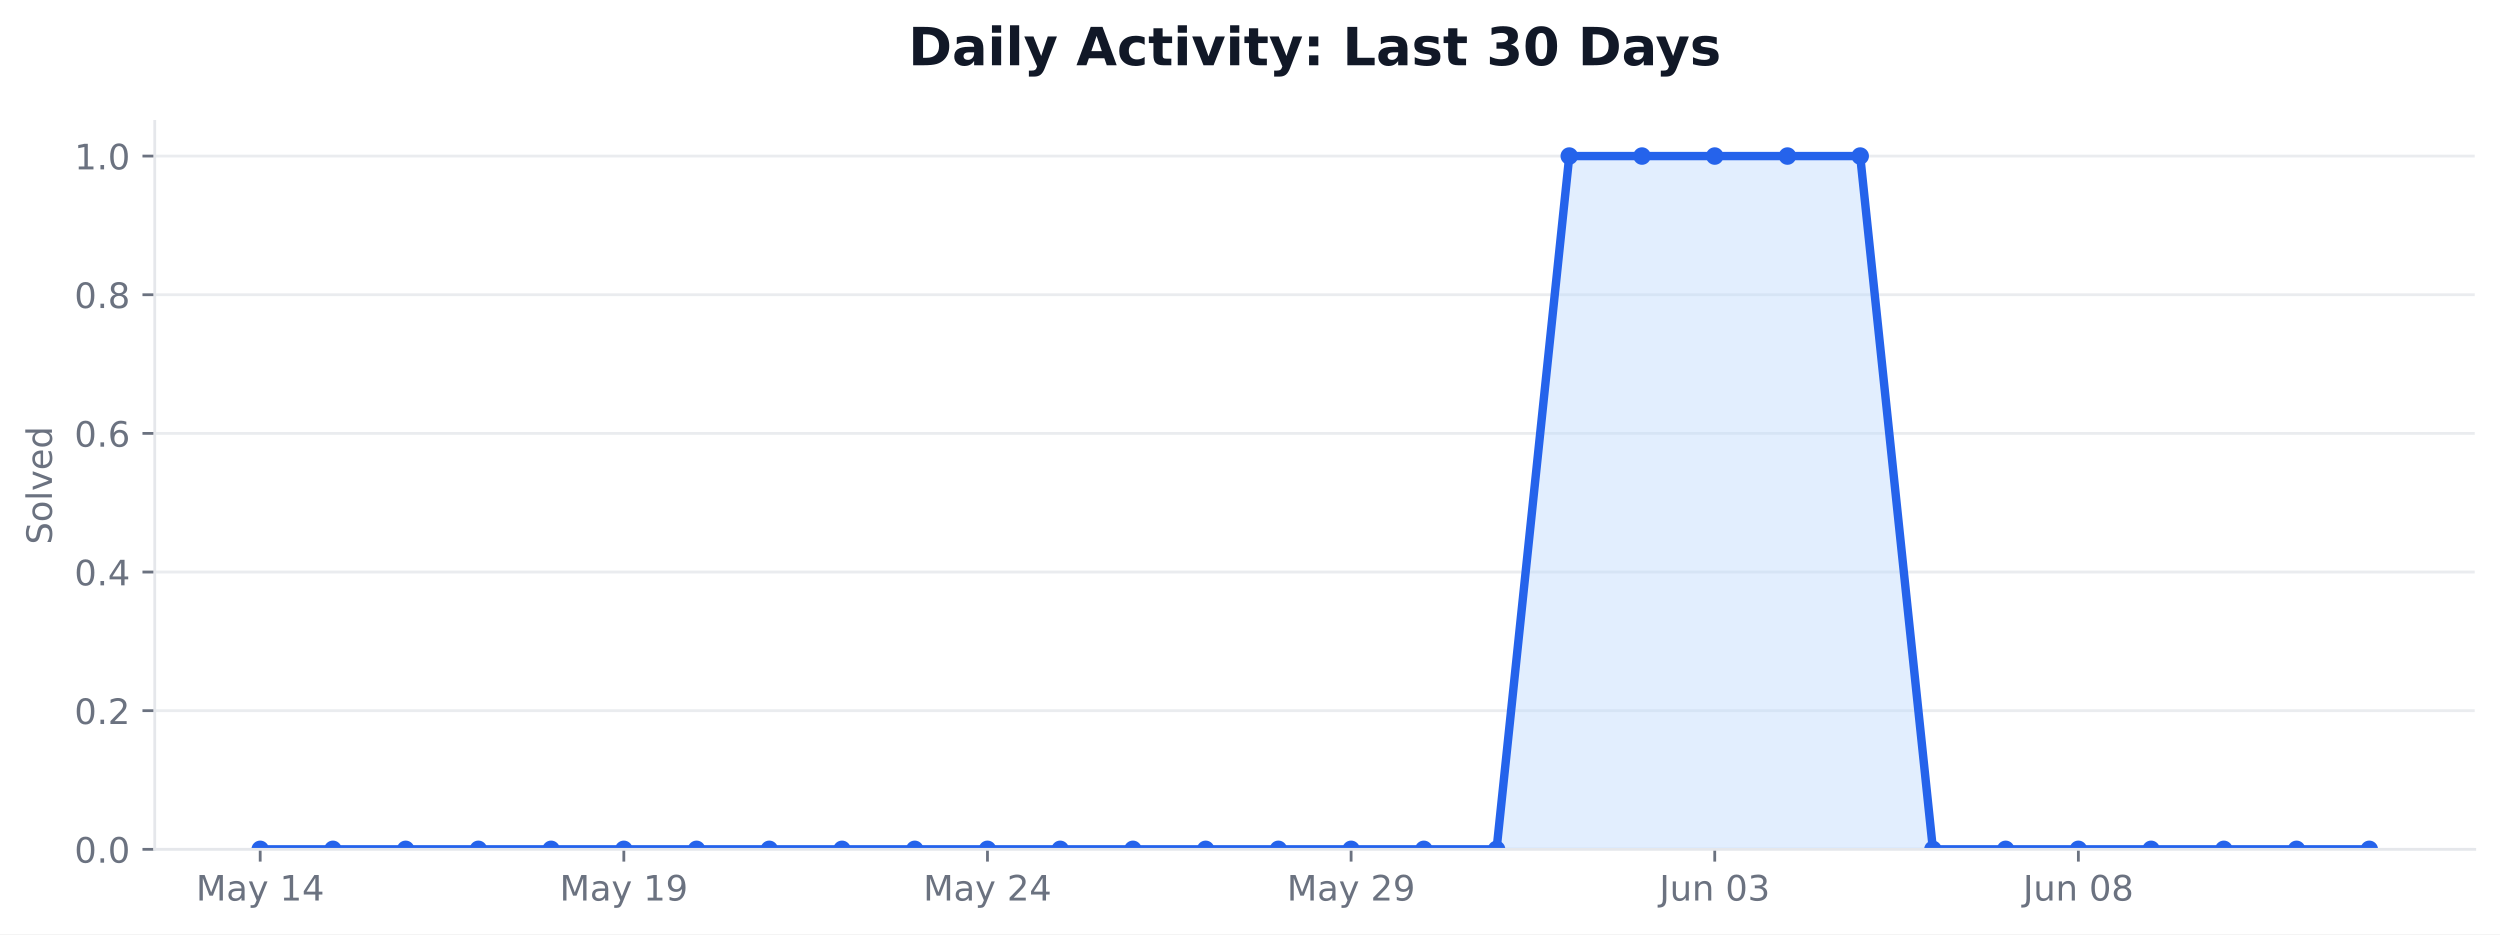
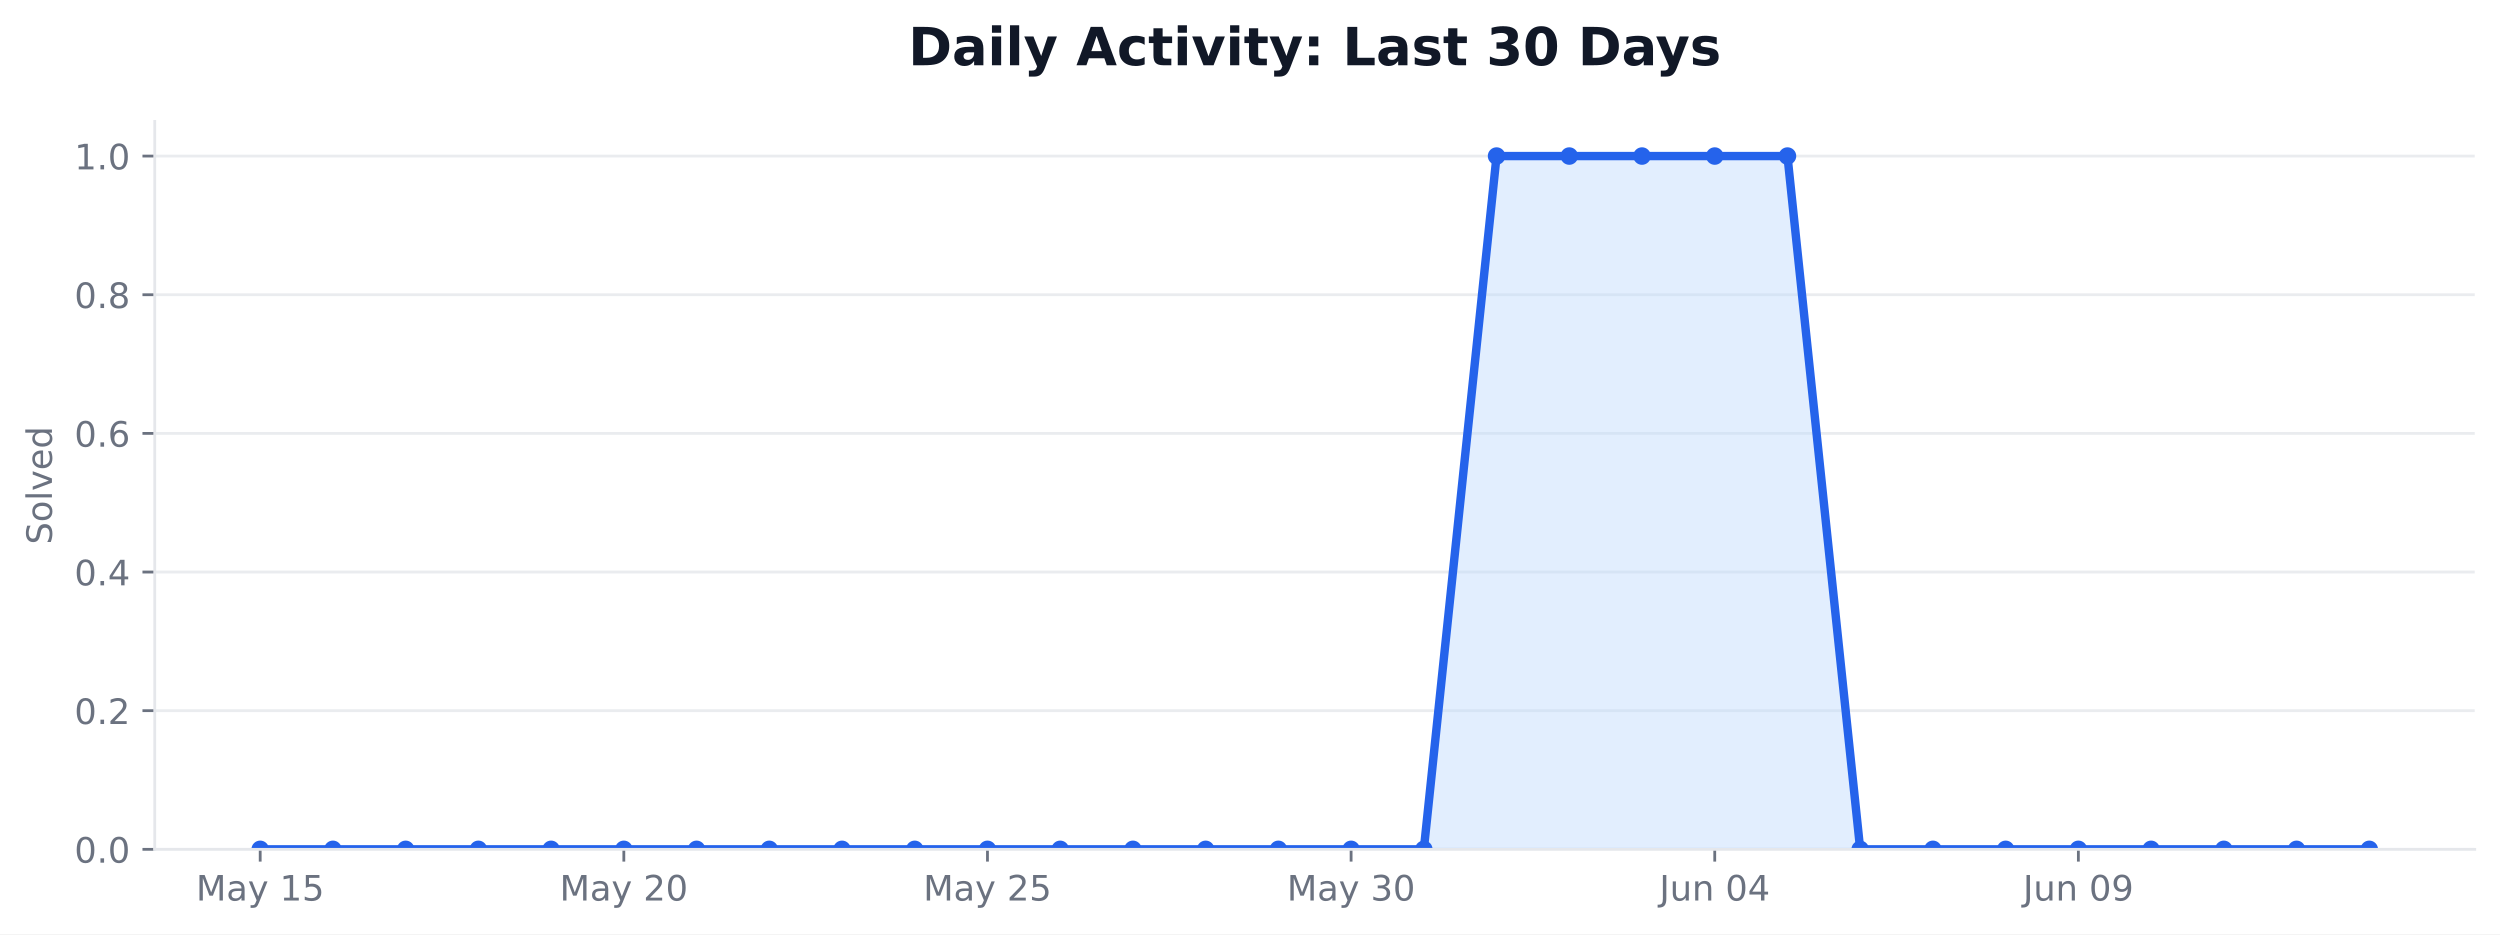
<svg xmlns="http://www.w3.org/2000/svg" xmlns:xlink="http://www.w3.org/1999/xlink" width="712.542pt" height="266.278pt" viewBox="0 0 712.542 266.278" version="1.1">
  <defs>
    <style type="text/css">*{stroke-linejoin: round; stroke-linecap: butt}</style>
  </defs>
  <g id="figure_1">
    <g id="patch_1">
      <path d="M 0 266.278  L 712.542 266.278  L 712.542 0  L 0 0  z " style="fill: #ffffff" />
    </g>
    <g id="axes_1">
      <g id="patch_2">
        <path d="M 44.104 242.078  L 705.342 242.078  L 705.342 34.598  L 44.104 34.598  z " style="fill: #ffffff" />
      </g>
      <g id="matplotlib.axis_1">
        <g id="xtick_1">
          <g id="line2d_1">
            <defs>
-               <path id="m284542e7f1" d="M 0 0  L 0 3.5  " style="stroke: #6b7280; stroke-width: 0.8" />
+               <path id="m21557ca60e" d="M 0 0  L 0 3.5  " style="stroke: #6b7280; stroke-width: 0.8" />
            </defs>
            <g>
-               <use xlink:href="#m284542e7f1" x="74.16" y="242.078" style="fill: #6b7280; stroke: #6b7280; stroke-width: 0.8" />
+               <use xlink:href="#m21557ca60e" x="74.16" y="242.078" style="fill: #6b7280; stroke: #6b7280; stroke-width: 0.8" />
            </g>
          </g>
          <g id="text_1">
            <g style="fill: #6b7280" transform="translate(55.8711 256.6753) scale(0.1 -0.1)">
              <defs>
                <path id="DejaVuSans-30" d="M 628 4666  L 1569 4666  L 2759 1491  L 3956 4666  L 4897 4666  L 4897 0  L 4281 0  L 4281 4097  L 3078 897  L 2444 897  L 1241 4097  L 1241 0  L 628 0  L 628 4666  z " transform="scale(0.015625)" />
                <path id="DejaVuSans-44" d="M 2194 1759  Q 1497 1759 1228 1600  Q 959 1441 959 1056  Q 959 750 1161 570  Q 1363 391 1709 391  Q 2188 391 2477 730  Q 2766 1069 2766 1631  L 2766 1759  L 2194 1759  z M 3341 1997  L 3341 0  L 2766 0  L 2766 531  Q 2569 213 2275 61  Q 1981 -91 1556 -91  Q 1019 -91 701 211  Q 384 513 384 1019  Q 384 1609 779 1909  Q 1175 2209 1959 2209  L 2766 2209  L 2766 2266  Q 2766 2663 2505 2880  Q 2244 3097 1772 3097  Q 1472 3097 1187 3025  Q 903 2953 641 2809  L 641 3341  Q 956 3463 1253 3523  Q 1550 3584 1831 3584  Q 2591 3584 2966 3190  Q 3341 2797 3341 1997  z " transform="scale(0.015625)" />
                <path id="DejaVuSans-5c" d="M 2059 -325  Q 1816 -950 1584 -1140  Q 1353 -1331 966 -1331  L 506 -1331  L 506 -850  L 844 -850  Q 1081 -850 1212 -737  Q 1344 -625 1503 -206  L 1606 56  L 191 3500  L 800 3500  L 1894 763  L 2988 3500  L 3597 3500  L 2059 -325  z " transform="scale(0.015625)" />
                <path id="DejaVuSans-3" transform="scale(0.015625)" />
                <path id="DejaVuSans-14" d="M 794 531  L 1825 531  L 1825 4091  L 703 3866  L 703 4441  L 1819 4666  L 2450 4666  L 2450 531  L 3481 531  L 3481 0  L 794 0  L 794 531  z " transform="scale(0.015625)" />
-                 <path id="DejaVuSans-17" d="M 2419 4116  L 825 1625  L 2419 1625  L 2419 4116  z M 2253 4666  L 3047 4666  L 3047 1625  L 3713 1625  L 3713 1100  L 3047 1100  L 3047 0  L 2419 0  L 2419 1100  L 313 1100  L 313 1709  L 2253 4666  z " transform="scale(0.015625)" />
+                 <path id="DejaVuSans-18" d="M 691 4666  L 3169 4666  L 3169 4134  L 1269 4134  L 1269 2991  Q 1406 3038 1543 3061  Q 1681 3084 1819 3084  Q 2600 3084 3056 2656  Q 3513 2228 3513 1497  Q 3513 744 3044 326  Q 2575 -91 1722 -91  Q 1428 -91 1123 -41  Q 819 9 494 109  L 494 744  Q 775 591 1075 516  Q 1375 441 1709 441  Q 2250 441 2565 725  Q 2881 1009 2881 1497  Q 2881 1984 2565 2268  Q 2250 2553 1709 2553  Q 1456 2553 1204 2497  Q 953 2441 691 2322  L 691 4666  z " transform="scale(0.015625)" />
              </defs>
              <use xlink:href="#DejaVuSans-30" />
              <use xlink:href="#DejaVuSans-44" transform="translate(86.28125 0)" />
              <use xlink:href="#DejaVuSans-5c" transform="translate(147.5625 0)" />
              <use xlink:href="#DejaVuSans-3" transform="translate(206.75 0)" />
              <use xlink:href="#DejaVuSans-14" transform="translate(238.5312 0)" />
-               <use xlink:href="#DejaVuSans-17" transform="translate(302.1562 0)" />
+               <use xlink:href="#DejaVuSans-18" transform="translate(302.1562 0)" />
            </g>
          </g>
        </g>
        <g id="xtick_2">
          <g id="line2d_2">
            <g>
-               <use xlink:href="#m284542e7f1" x="177.802" y="242.078" style="fill: #6b7280; stroke: #6b7280; stroke-width: 0.8" />
+               <use xlink:href="#m21557ca60e" x="177.802" y="242.078" style="fill: #6b7280; stroke: #6b7280; stroke-width: 0.8" />
            </g>
          </g>
          <g id="text_2">
            <g style="fill: #6b7280" transform="translate(159.5134 256.6753) scale(0.1 -0.1)">
              <defs>
-                 <path id="DejaVuSans-1c" d="M 703 97  L 703 672  Q 941 559 1184 500  Q 1428 441 1663 441  Q 2288 441 2617 861  Q 2947 1281 2994 2138  Q 2813 1869 2534 1725  Q 2256 1581 1919 1581  Q 1219 1581 811 2004  Q 403 2428 403 3163  Q 403 3881 828 4315  Q 1253 4750 1959 4750  Q 2769 4750 3195 4129  Q 3622 3509 3622 2328  Q 3622 1225 3098 567  Q 2575 -91 1691 -91  Q 1453 -91 1209 -44  Q 966 3 703 97  z M 1959 2075  Q 2384 2075 2632 2365  Q 2881 2656 2881 3163  Q 2881 3666 2632 3958  Q 2384 4250 1959 4250  Q 1534 4250 1286 3958  Q 1038 3666 1038 3163  Q 1038 2656 1286 2365  Q 1534 2075 1959 2075  z " transform="scale(0.015625)" />
-               </defs>
-               <use xlink:href="#DejaVuSans-30" />
-               <use xlink:href="#DejaVuSans-44" transform="translate(86.28125 0)" />
-               <use xlink:href="#DejaVuSans-5c" transform="translate(147.5625 0)" />
-               <use xlink:href="#DejaVuSans-3" transform="translate(206.75 0)" />
-               <use xlink:href="#DejaVuSans-14" transform="translate(238.5312 0)" />
-               <use xlink:href="#DejaVuSans-1c" transform="translate(302.1562 0)" />
-             </g>
-           </g>
-         </g>
-         <g id="xtick_3">
-           <g id="line2d_3">
-             <g>
-               <use xlink:href="#m284542e7f1" x="281.445" y="242.078" style="fill: #6b7280; stroke: #6b7280; stroke-width: 0.8" />
-             </g>
-           </g>
-           <g id="text_3">
-             <g style="fill: #6b7280" transform="translate(263.1556 256.6753) scale(0.1 -0.1)">
-               <defs>
                <path id="DejaVuSans-15" d="M 1228 531  L 3431 531  L 3431 0  L 469 0  L 469 531  Q 828 903 1448 1529  Q 2069 2156 2228 2338  Q 2531 2678 2651 2914  Q 2772 3150 2772 3378  Q 2772 3750 2511 3984  Q 2250 4219 1831 4219  Q 1534 4219 1204 4116  Q 875 4013 500 3803  L 500 4441  Q 881 4594 1212 4672  Q 1544 4750 1819 4750  Q 2544 4750 2975 4387  Q 3406 4025 3406 3419  Q 3406 3131 3298 2873  Q 3191 2616 2906 2266  Q 2828 2175 2409 1742  Q 1991 1309 1228 531  z " transform="scale(0.015625)" />
+                 <path id="DejaVuSans-13" d="M 2034 4250  Q 1547 4250 1301 3770  Q 1056 3291 1056 2328  Q 1056 1369 1301 889  Q 1547 409 2034 409  Q 2525 409 2770 889  Q 3016 1369 3016 2328  Q 3016 3291 2770 3770  Q 2525 4250 2034 4250  z M 2034 4750  Q 2819 4750 3233 4129  Q 3647 3509 3647 2328  Q 3647 1150 3233 529  Q 2819 -91 2034 -91  Q 1250 -91 836 529  Q 422 1150 422 2328  Q 422 3509 836 4129  Q 1250 4750 2034 4750  z " transform="scale(0.015625)" />
              </defs>
              <use xlink:href="#DejaVuSans-30" />
              <use xlink:href="#DejaVuSans-44" transform="translate(86.28125 0)" />
              <use xlink:href="#DejaVuSans-5c" transform="translate(147.5625 0)" />
              <use xlink:href="#DejaVuSans-3" transform="translate(206.75 0)" />
              <use xlink:href="#DejaVuSans-15" transform="translate(238.5312 0)" />
-               <use xlink:href="#DejaVuSans-17" transform="translate(302.1562 0)" />
-             </g>
-           </g>
-         </g>
-         <g id="xtick_4">
-           <g id="line2d_4">
-             <g>
-               <use xlink:href="#m284542e7f1" x="385.087" y="242.078" style="fill: #6b7280; stroke: #6b7280; stroke-width: 0.8" />
-             </g>
-           </g>
-           <g id="text_4">
-             <g style="fill: #6b7280" transform="translate(366.7979 256.6753) scale(0.1 -0.1)">
+               <use xlink:href="#DejaVuSans-13" transform="translate(302.1562 0)" />
+             </g>
+           </g>
+         </g>
+         <g id="xtick_3">
+           <g id="line2d_3">
+             <g>
+               <use xlink:href="#m21557ca60e" x="281.445" y="242.078" style="fill: #6b7280; stroke: #6b7280; stroke-width: 0.8" />
+             </g>
+           </g>
+           <g id="text_3">
+             <g style="fill: #6b7280" transform="translate(263.1556 256.6753) scale(0.1 -0.1)">
              <use xlink:href="#DejaVuSans-30" />
              <use xlink:href="#DejaVuSans-44" transform="translate(86.28125 0)" />
              <use xlink:href="#DejaVuSans-5c" transform="translate(147.5625 0)" />
              <use xlink:href="#DejaVuSans-3" transform="translate(206.75 0)" />
              <use xlink:href="#DejaVuSans-15" transform="translate(238.5312 0)" />
-               <use xlink:href="#DejaVuSans-1c" transform="translate(302.1562 0)" />
+               <use xlink:href="#DejaVuSans-18" transform="translate(302.1562 0)" />
+             </g>
+           </g>
+         </g>
+         <g id="xtick_4">
+           <g id="line2d_4">
+             <g>
+               <use xlink:href="#m21557ca60e" x="385.087" y="242.078" style="fill: #6b7280; stroke: #6b7280; stroke-width: 0.8" />
+             </g>
+           </g>
+           <g id="text_4">
+             <g style="fill: #6b7280" transform="translate(366.7979 256.6753) scale(0.1 -0.1)">
+               <defs>
+                 <path id="DejaVuSans-16" d="M 2597 2516  Q 3050 2419 3304 2112  Q 3559 1806 3559 1356  Q 3559 666 3084 287  Q 2609 -91 1734 -91  Q 1441 -91 1130 -33  Q 819 25 488 141  L 488 750  Q 750 597 1062 519  Q 1375 441 1716 441  Q 2309 441 2620 675  Q 2931 909 2931 1356  Q 2931 1769 2642 2001  Q 2353 2234 1838 2234  L 1294 2234  L 1294 2753  L 1863 2753  Q 2328 2753 2575 2939  Q 2822 3125 2822 3475  Q 2822 3834 2567 4026  Q 2313 4219 1838 4219  Q 1578 4219 1281 4162  Q 984 4106 628 3988  L 628 4550  Q 988 4650 1302 4700  Q 1616 4750 1894 4750  Q 2613 4750 3031 4423  Q 3450 4097 3450 3541  Q 3450 3153 3228 2886  Q 3006 2619 2597 2516  z " transform="scale(0.015625)" />
+               </defs>
+               <use xlink:href="#DejaVuSans-30" />
+               <use xlink:href="#DejaVuSans-44" transform="translate(86.28125 0)" />
+               <use xlink:href="#DejaVuSans-5c" transform="translate(147.5625 0)" />
+               <use xlink:href="#DejaVuSans-3" transform="translate(206.75 0)" />
+               <use xlink:href="#DejaVuSans-16" transform="translate(238.5312 0)" />
+               <use xlink:href="#DejaVuSans-13" transform="translate(302.1562 0)" />
            </g>
          </g>
        </g>
        <g id="xtick_5">
          <g id="line2d_5">
            <g>
-               <use xlink:href="#m284542e7f1" x="488.729" y="242.078" style="fill: #6b7280; stroke: #6b7280; stroke-width: 0.8" />
+               <use xlink:href="#m21557ca60e" x="488.729" y="242.078" style="fill: #6b7280; stroke: #6b7280; stroke-width: 0.8" />
            </g>
          </g>
          <g id="text_5">
            <g style="fill: #6b7280" transform="translate(472.9652 256.6753) scale(0.1 -0.1)">
              <defs>
                <path id="DejaVuSans-2d" d="M 628 4666  L 1259 4666  L 1259 325  Q 1259 -519 939 -900  Q 619 -1281 -91 -1281  L -331 -1281  L -331 -750  L -134 -750  Q 284 -750 456 -515  Q 628 -281 628 325  L 628 4666  z " transform="scale(0.015625)" />
                <path id="DejaVuSans-58" d="M 544 1381  L 544 3500  L 1119 3500  L 1119 1403  Q 1119 906 1312 657  Q 1506 409 1894 409  Q 2359 409 2629 706  Q 2900 1003 2900 1516  L 2900 3500  L 3475 3500  L 3475 0  L 2900 0  L 2900 538  Q 2691 219 2414 64  Q 2138 -91 1772 -91  Q 1169 -91 856 284  Q 544 659 544 1381  z M 1991 3584  L 1991 3584  z " transform="scale(0.015625)" />
                <path id="DejaVuSans-51" d="M 3513 2113  L 3513 0  L 2938 0  L 2938 2094  Q 2938 2591 2744 2837  Q 2550 3084 2163 3084  Q 1697 3084 1428 2787  Q 1159 2491 1159 1978  L 1159 0  L 581 0  L 581 3500  L 1159 3500  L 1159 2956  Q 1366 3272 1645 3428  Q 1925 3584 2291 3584  Q 2894 3584 3203 3211  Q 3513 2838 3513 2113  z " transform="scale(0.015625)" />
-                 <path id="DejaVuSans-13" d="M 2034 4250  Q 1547 4250 1301 3770  Q 1056 3291 1056 2328  Q 1056 1369 1301 889  Q 1547 409 2034 409  Q 2525 409 2770 889  Q 3016 1369 3016 2328  Q 3016 3291 2770 3770  Q 2525 4250 2034 4250  z M 2034 4750  Q 2819 4750 3233 4129  Q 3647 3509 3647 2328  Q 3647 1150 3233 529  Q 2819 -91 2034 -91  Q 1250 -91 836 529  Q 422 1150 422 2328  Q 422 3509 836 4129  Q 1250 4750 2034 4750  z " transform="scale(0.015625)" />
-                 <path id="DejaVuSans-16" d="M 2597 2516  Q 3050 2419 3304 2112  Q 3559 1806 3559 1356  Q 3559 666 3084 287  Q 2609 -91 1734 -91  Q 1441 -91 1130 -33  Q 819 25 488 141  L 488 750  Q 750 597 1062 519  Q 1375 441 1716 441  Q 2309 441 2620 675  Q 2931 909 2931 1356  Q 2931 1769 2642 2001  Q 2353 2234 1838 2234  L 1294 2234  L 1294 2753  L 1863 2753  Q 2328 2753 2575 2939  Q 2822 3125 2822 3475  Q 2822 3834 2567 4026  Q 2313 4219 1838 4219  Q 1578 4219 1281 4162  Q 984 4106 628 3988  L 628 4550  Q 988 4650 1302 4700  Q 1616 4750 1894 4750  Q 2613 4750 3031 4423  Q 3450 4097 3450 3541  Q 3450 3153 3228 2886  Q 3006 2619 2597 2516  z " transform="scale(0.015625)" />
+                 <path id="DejaVuSans-17" d="M 2419 4116  L 825 1625  L 2419 1625  L 2419 4116  z M 2253 4666  L 3047 4666  L 3047 1625  L 3713 1625  L 3713 1100  L 3047 1100  L 3047 0  L 2419 0  L 2419 1100  L 313 1100  L 313 1709  L 2253 4666  z " transform="scale(0.015625)" />
              </defs>
              <use xlink:href="#DejaVuSans-2d" />
              <use xlink:href="#DejaVuSans-58" transform="translate(29.5 0)" />
              <use xlink:href="#DejaVuSans-51" transform="translate(92.875 0)" />
              <use xlink:href="#DejaVuSans-3" transform="translate(156.25 0)" />
              <use xlink:href="#DejaVuSans-13" transform="translate(188.0312 0)" />
-               <use xlink:href="#DejaVuSans-16" transform="translate(251.6562 0)" />
+               <use xlink:href="#DejaVuSans-17" transform="translate(251.6562 0)" />
            </g>
          </g>
        </g>
        <g id="xtick_6">
          <g id="line2d_6">
            <g>
-               <use xlink:href="#m284542e7f1" x="592.371" y="242.078" style="fill: #6b7280; stroke: #6b7280; stroke-width: 0.8" />
+               <use xlink:href="#m21557ca60e" x="592.371" y="242.078" style="fill: #6b7280; stroke: #6b7280; stroke-width: 0.8" />
            </g>
          </g>
          <g id="text_6">
            <g style="fill: #6b7280" transform="translate(576.6074 256.6753) scale(0.1 -0.1)">
              <defs>
-                 <path id="DejaVuSans-1b" d="M 2034 2216  Q 1584 2216 1326 1975  Q 1069 1734 1069 1313  Q 1069 891 1326 650  Q 1584 409 2034 409  Q 2484 409 2743 651  Q 3003 894 3003 1313  Q 3003 1734 2745 1975  Q 2488 2216 2034 2216  z M 1403 2484  Q 997 2584 770 2862  Q 544 3141 544 3541  Q 544 4100 942 4425  Q 1341 4750 2034 4750  Q 2731 4750 3128 4425  Q 3525 4100 3525 3541  Q 3525 3141 3298 2862  Q 3072 2584 2669 2484  Q 3125 2378 3379 2068  Q 3634 1759 3634 1313  Q 3634 634 3220 271  Q 2806 -91 2034 -91  Q 1263 -91 848 271  Q 434 634 434 1313  Q 434 1759 690 2068  Q 947 2378 1403 2484  z M 1172 3481  Q 1172 3119 1398 2916  Q 1625 2713 2034 2713  Q 2441 2713 2670 2916  Q 2900 3119 2900 3481  Q 2900 3844 2670 4047  Q 2441 4250 2034 4250  Q 1625 4250 1398 4047  Q 1172 3844 1172 3481  z " transform="scale(0.015625)" />
+                 <path id="DejaVuSans-1c" d="M 703 97  L 703 672  Q 941 559 1184 500  Q 1428 441 1663 441  Q 2288 441 2617 861  Q 2947 1281 2994 2138  Q 2813 1869 2534 1725  Q 2256 1581 1919 1581  Q 1219 1581 811 2004  Q 403 2428 403 3163  Q 403 3881 828 4315  Q 1253 4750 1959 4750  Q 2769 4750 3195 4129  Q 3622 3509 3622 2328  Q 3622 1225 3098 567  Q 2575 -91 1691 -91  Q 1453 -91 1209 -44  Q 966 3 703 97  z M 1959 2075  Q 2384 2075 2632 2365  Q 2881 2656 2881 3163  Q 2881 3666 2632 3958  Q 2384 4250 1959 4250  Q 1534 4250 1286 3958  Q 1038 3666 1038 3163  Q 1038 2656 1286 2365  Q 1534 2075 1959 2075  z " transform="scale(0.015625)" />
              </defs>
              <use xlink:href="#DejaVuSans-2d" />
              <use xlink:href="#DejaVuSans-58" transform="translate(29.5 0)" />
              <use xlink:href="#DejaVuSans-51" transform="translate(92.875 0)" />
              <use xlink:href="#DejaVuSans-3" transform="translate(156.25 0)" />
              <use xlink:href="#DejaVuSans-13" transform="translate(188.0312 0)" />
-               <use xlink:href="#DejaVuSans-1b" transform="translate(251.6562 0)" />
+               <use xlink:href="#DejaVuSans-1c" transform="translate(251.6562 0)" />
            </g>
          </g>
        </g>
      </g>
      <g id="matplotlib.axis_2">
        <g id="ytick_1">
          <g id="line2d_7">
-             <path d="M 44.104 242.078  L 705.342 242.078  " clip-path="url(#p82b8df2df8)" style="fill: none; stroke: #e5e7eb; stroke-opacity: 0.8; stroke-width: 0.8; stroke-linecap: square" />
+             <path d="M 44.104 242.078  L 705.342 242.078  " clip-path="url(#ped0fc07fc0)" style="fill: none; stroke: #e5e7eb; stroke-opacity: 0.8; stroke-width: 0.8; stroke-linecap: square" />
          </g>
          <g id="line2d_8">
            <defs>
-               <path id="m02f88c8826" d="M 0 0  L -3.5 0  " style="stroke: #6b7280; stroke-width: 0.8" />
+               <path id="m09af88bc0d" d="M 0 0  L -3.5 0  " style="stroke: #6b7280; stroke-width: 0.8" />
            </defs>
            <g>
-               <use xlink:href="#m02f88c8826" x="44.104" y="242.078" style="fill: #6b7280; stroke: #6b7280; stroke-width: 0.8" />
+               <use xlink:href="#m09af88bc0d" x="44.104" y="242.078" style="fill: #6b7280; stroke: #6b7280; stroke-width: 0.8" />
            </g>
          </g>
          <g id="text_7">
            <g style="fill: #6b7280" transform="translate(21.20078 245.8765) scale(0.1 -0.1)">
              <defs>
                <path id="DejaVuSans-11" d="M 684 794  L 1344 794  L 1344 0  L 684 0  L 684 794  z " transform="scale(0.015625)" />
              </defs>
              <use xlink:href="#DejaVuSans-13" />
              <use xlink:href="#DejaVuSans-11" transform="translate(63.625 0)" />
              <use xlink:href="#DejaVuSans-13" transform="translate(95.40625 0)" />
            </g>
          </g>
        </g>
        <g id="ytick_2">
          <g id="line2d_9">
-             <path d="M 44.104 202.558  L 705.342 202.558  " clip-path="url(#p82b8df2df8)" style="fill: none; stroke: #e5e7eb; stroke-opacity: 0.8; stroke-width: 0.8; stroke-linecap: square" />
+             <path d="M 44.104 202.558  L 705.342 202.558  " clip-path="url(#ped0fc07fc0)" style="fill: none; stroke: #e5e7eb; stroke-opacity: 0.8; stroke-width: 0.8; stroke-linecap: square" />
          </g>
          <g id="line2d_10">
            <g>
-               <use xlink:href="#m02f88c8826" x="44.104" y="202.558" style="fill: #6b7280; stroke: #6b7280; stroke-width: 0.8" />
+               <use xlink:href="#m09af88bc0d" x="44.104" y="202.558" style="fill: #6b7280; stroke: #6b7280; stroke-width: 0.8" />
            </g>
          </g>
          <g id="text_8">
            <g style="fill: #6b7280" transform="translate(21.20078 206.3565) scale(0.1 -0.1)">
              <use xlink:href="#DejaVuSans-13" />
              <use xlink:href="#DejaVuSans-11" transform="translate(63.625 0)" />
              <use xlink:href="#DejaVuSans-15" transform="translate(95.40625 0)" />
            </g>
          </g>
        </g>
        <g id="ytick_3">
          <g id="line2d_11">
-             <path d="M 44.104 163.038  L 705.342 163.038  " clip-path="url(#p82b8df2df8)" style="fill: none; stroke: #e5e7eb; stroke-opacity: 0.8; stroke-width: 0.8; stroke-linecap: square" />
+             <path d="M 44.104 163.038  L 705.342 163.038  " clip-path="url(#ped0fc07fc0)" style="fill: none; stroke: #e5e7eb; stroke-opacity: 0.8; stroke-width: 0.8; stroke-linecap: square" />
          </g>
          <g id="line2d_12">
            <g>
-               <use xlink:href="#m02f88c8826" x="44.104" y="163.038" style="fill: #6b7280; stroke: #6b7280; stroke-width: 0.8" />
+               <use xlink:href="#m09af88bc0d" x="44.104" y="163.038" style="fill: #6b7280; stroke: #6b7280; stroke-width: 0.8" />
            </g>
          </g>
          <g id="text_9">
            <g style="fill: #6b7280" transform="translate(21.20078 166.8365) scale(0.1 -0.1)">
              <use xlink:href="#DejaVuSans-13" />
              <use xlink:href="#DejaVuSans-11" transform="translate(63.625 0)" />
              <use xlink:href="#DejaVuSans-17" transform="translate(95.40625 0)" />
            </g>
          </g>
        </g>
        <g id="ytick_4">
          <g id="line2d_13">
-             <path d="M 44.104 123.518  L 705.342 123.518  " clip-path="url(#p82b8df2df8)" style="fill: none; stroke: #e5e7eb; stroke-opacity: 0.8; stroke-width: 0.8; stroke-linecap: square" />
+             <path d="M 44.104 123.518  L 705.342 123.518  " clip-path="url(#ped0fc07fc0)" style="fill: none; stroke: #e5e7eb; stroke-opacity: 0.8; stroke-width: 0.8; stroke-linecap: square" />
          </g>
          <g id="line2d_14">
            <g>
-               <use xlink:href="#m02f88c8826" x="44.104" y="123.518" style="fill: #6b7280; stroke: #6b7280; stroke-width: 0.8" />
+               <use xlink:href="#m09af88bc0d" x="44.104" y="123.518" style="fill: #6b7280; stroke: #6b7280; stroke-width: 0.8" />
            </g>
          </g>
          <g id="text_10">
            <g style="fill: #6b7280" transform="translate(21.20078 127.3165) scale(0.1 -0.1)">
              <defs>
                <path id="DejaVuSans-19" d="M 2113 2584  Q 1688 2584 1439 2293  Q 1191 2003 1191 1497  Q 1191 994 1439 701  Q 1688 409 2113 409  Q 2538 409 2786 701  Q 3034 994 3034 1497  Q 3034 2003 2786 2293  Q 2538 2584 2113 2584  z M 3366 4563  L 3366 3988  Q 3128 4100 2886 4159  Q 2644 4219 2406 4219  Q 1781 4219 1451 3797  Q 1122 3375 1075 2522  Q 1259 2794 1537 2939  Q 1816 3084 2150 3084  Q 2853 3084 3261 2657  Q 3669 2231 3669 1497  Q 3669 778 3244 343  Q 2819 -91 2113 -91  Q 1303 -91 875 529  Q 447 1150 447 2328  Q 447 3434 972 4092  Q 1497 4750 2381 4750  Q 2619 4750 2861 4703  Q 3103 4656 3366 4563  z " transform="scale(0.015625)" />
              </defs>
              <use xlink:href="#DejaVuSans-13" />
              <use xlink:href="#DejaVuSans-11" transform="translate(63.625 0)" />
              <use xlink:href="#DejaVuSans-19" transform="translate(95.40625 0)" />
            </g>
          </g>
        </g>
        <g id="ytick_5">
          <g id="line2d_15">
-             <path d="M 44.104 83.998  L 705.342 83.998  " clip-path="url(#p82b8df2df8)" style="fill: none; stroke: #e5e7eb; stroke-opacity: 0.8; stroke-width: 0.8; stroke-linecap: square" />
+             <path d="M 44.104 83.998  L 705.342 83.998  " clip-path="url(#ped0fc07fc0)" style="fill: none; stroke: #e5e7eb; stroke-opacity: 0.8; stroke-width: 0.8; stroke-linecap: square" />
          </g>
          <g id="line2d_16">
            <g>
-               <use xlink:href="#m02f88c8826" x="44.104" y="83.998" style="fill: #6b7280; stroke: #6b7280; stroke-width: 0.8" />
+               <use xlink:href="#m09af88bc0d" x="44.104" y="83.998" style="fill: #6b7280; stroke: #6b7280; stroke-width: 0.8" />
            </g>
          </g>
          <g id="text_11">
            <g style="fill: #6b7280" transform="translate(21.20078 87.79648) scale(0.1 -0.1)">
+               <defs>
+                 <path id="DejaVuSans-1b" d="M 2034 2216  Q 1584 2216 1326 1975  Q 1069 1734 1069 1313  Q 1069 891 1326 650  Q 1584 409 2034 409  Q 2484 409 2743 651  Q 3003 894 3003 1313  Q 3003 1734 2745 1975  Q 2488 2216 2034 2216  z M 1403 2484  Q 997 2584 770 2862  Q 544 3141 544 3541  Q 544 4100 942 4425  Q 1341 4750 2034 4750  Q 2731 4750 3128 4425  Q 3525 4100 3525 3541  Q 3525 3141 3298 2862  Q 3072 2584 2669 2484  Q 3125 2378 3379 2068  Q 3634 1759 3634 1313  Q 3634 634 3220 271  Q 2806 -91 2034 -91  Q 1263 -91 848 271  Q 434 634 434 1313  Q 434 1759 690 2068  Q 947 2378 1403 2484  z M 1172 3481  Q 1172 3119 1398 2916  Q 1625 2713 2034 2713  Q 2441 2713 2670 2916  Q 2900 3119 2900 3481  Q 2900 3844 2670 4047  Q 2441 4250 2034 4250  Q 1625 4250 1398 4047  Q 1172 3844 1172 3481  z " transform="scale(0.015625)" />
+               </defs>
              <use xlink:href="#DejaVuSans-13" />
              <use xlink:href="#DejaVuSans-11" transform="translate(63.625 0)" />
              <use xlink:href="#DejaVuSans-1b" transform="translate(95.40625 0)" />
            </g>
          </g>
        </g>
        <g id="ytick_6">
          <g id="line2d_17">
-             <path d="M 44.104 44.478  L 705.342 44.478  " clip-path="url(#p82b8df2df8)" style="fill: none; stroke: #e5e7eb; stroke-opacity: 0.8; stroke-width: 0.8; stroke-linecap: square" />
+             <path d="M 44.104 44.478  L 705.342 44.478  " clip-path="url(#ped0fc07fc0)" style="fill: none; stroke: #e5e7eb; stroke-opacity: 0.8; stroke-width: 0.8; stroke-linecap: square" />
          </g>
          <g id="line2d_18">
            <g>
-               <use xlink:href="#m02f88c8826" x="44.104" y="44.478" style="fill: #6b7280; stroke: #6b7280; stroke-width: 0.8" />
+               <use xlink:href="#m09af88bc0d" x="44.104" y="44.478" style="fill: #6b7280; stroke: #6b7280; stroke-width: 0.8" />
            </g>
          </g>
          <g id="text_12">
            <g style="fill: #6b7280" transform="translate(21.20078 48.27648) scale(0.1 -0.1)">
              <use xlink:href="#DejaVuSans-14" />
              <use xlink:href="#DejaVuSans-11" transform="translate(63.625 0)" />
              <use xlink:href="#DejaVuSans-13" transform="translate(95.40625 0)" />
            </g>
          </g>
        </g>
        <g id="text_13">
          <g style="fill: #6b7280" transform="translate(14.79844 155.1705) rotate(-90) scale(0.1 -0.1)">
            <defs>
              <path id="DejaVuSans-36" d="M 3425 4513  L 3425 3897  Q 3066 4069 2747 4153  Q 2428 4238 2131 4238  Q 1616 4238 1336 4038  Q 1056 3838 1056 3469  Q 1056 3159 1242 3001  Q 1428 2844 1947 2747  L 2328 2669  Q 3034 2534 3370 2195  Q 3706 1856 3706 1288  Q 3706 609 3251 259  Q 2797 -91 1919 -91  Q 1588 -91 1214 -16  Q 841 59 441 206  L 441 856  Q 825 641 1194 531  Q 1563 422 1919 422  Q 2459 422 2753 634  Q 3047 847 3047 1241  Q 3047 1584 2836 1778  Q 2625 1972 2144 2069  L 1759 2144  Q 1053 2284 737 2584  Q 422 2884 422 3419  Q 422 4038 858 4394  Q 1294 4750 2059 4750  Q 2388 4750 2728 4690  Q 3069 4631 3425 4513  z " transform="scale(0.015625)" />
              <path id="DejaVuSans-52" d="M 1959 3097  Q 1497 3097 1228 2736  Q 959 2375 959 1747  Q 959 1119 1226 758  Q 1494 397 1959 397  Q 2419 397 2687 759  Q 2956 1122 2956 1747  Q 2956 2369 2687 2733  Q 2419 3097 1959 3097  z M 1959 3584  Q 2709 3584 3137 3096  Q 3566 2609 3566 1747  Q 3566 888 3137 398  Q 2709 -91 1959 -91  Q 1206 -91 779 398  Q 353 888 353 1747  Q 353 2609 779 3096  Q 1206 3584 1959 3584  z " transform="scale(0.015625)" />
              <path id="DejaVuSans-4f" d="M 603 4863  L 1178 4863  L 1178 0  L 603 0  L 603 4863  z " transform="scale(0.015625)" />
              <path id="DejaVuSans-59" d="M 191 3500  L 800 3500  L 1894 563  L 2988 3500  L 3597 3500  L 2284 0  L 1503 0  L 191 3500  z " transform="scale(0.015625)" />
              <path id="DejaVuSans-48" d="M 3597 1894  L 3597 1613  L 953 1613  Q 991 1019 1311 708  Q 1631 397 2203 397  Q 2534 397 2845 478  Q 3156 559 3463 722  L 3463 178  Q 3153 47 2828 -22  Q 2503 -91 2169 -91  Q 1331 -91 842 396  Q 353 884 353 1716  Q 353 2575 817 3079  Q 1281 3584 2069 3584  Q 2775 3584 3186 3129  Q 3597 2675 3597 1894  z M 3022 2063  Q 3016 2534 2758 2815  Q 2500 3097 2075 3097  Q 1594 3097 1305 2825  Q 1016 2553 972 2059  L 3022 2063  z " transform="scale(0.015625)" />
              <path id="DejaVuSans-47" d="M 2906 2969  L 2906 4863  L 3481 4863  L 3481 0  L 2906 0  L 2906 525  Q 2725 213 2448 61  Q 2172 -91 1784 -91  Q 1150 -91 751 415  Q 353 922 353 1747  Q 353 2572 751 3078  Q 1150 3584 1784 3584  Q 2172 3584 2448 3432  Q 2725 3281 2906 2969  z M 947 1747  Q 947 1113 1208 752  Q 1469 391 1925 391  Q 2381 391 2643 752  Q 2906 1113 2906 1747  Q 2906 2381 2643 2742  Q 2381 3103 1925 3103  Q 1469 3103 1208 2742  Q 947 2381 947 1747  z " transform="scale(0.015625)" />
            </defs>
            <use xlink:href="#DejaVuSans-36" />
            <use xlink:href="#DejaVuSans-52" transform="translate(63.48438 0)" />
            <use xlink:href="#DejaVuSans-4f" transform="translate(124.6719 0)" />
            <use xlink:href="#DejaVuSans-59" transform="translate(152.4531 0)" />
            <use xlink:href="#DejaVuSans-48" transform="translate(211.6406 0)" />
            <use xlink:href="#DejaVuSans-47" transform="translate(273.1719 0)" />
          </g>
        </g>
      </g>
      <g id="FillBetweenPolyCollection_1">
        <defs>
-           <path id="m2f83cd3973" d="M 74.16 -24.2  L 74.16 -24.2  L 94.889 -24.2  L 115.617 -24.2  L 136.346 -24.2  L 157.074 -24.2  L 177.802 -24.2  L 198.531 -24.2  L 219.259 -24.2  L 239.988 -24.2  L 260.716 -24.2  L 281.445 -24.2  L 302.173 -24.2  L 322.902 -24.2  L 343.63 -24.2  L 364.359 -24.2  L 385.087 -24.2  L 405.815 -24.2  L 426.544 -24.2  L 447.272 -221.8  L 468.001 -221.8  L 488.729 -221.8  L 509.458 -221.8  L 530.186 -221.8  L 550.915 -24.2  L 571.643 -24.2  L 592.371 -24.2  L 613.1 -24.2  L 633.828 -24.2  L 654.557 -24.2  L 675.285 -24.2  L 675.285 -24.2  L 675.285 -24.2  L 654.557 -24.2  L 633.828 -24.2  L 613.1 -24.2  L 592.371 -24.2  L 571.643 -24.2  L 550.915 -24.2  L 530.186 -24.2  L 509.458 -24.2  L 488.729 -24.2  L 468.001 -24.2  L 447.272 -24.2  L 426.544 -24.2  L 405.815 -24.2  L 385.087 -24.2  L 364.359 -24.2  L 343.63 -24.2  L 322.902 -24.2  L 302.173 -24.2  L 281.445 -24.2  L 260.716 -24.2  L 239.988 -24.2  L 219.259 -24.2  L 198.531 -24.2  L 177.802 -24.2  L 157.074 -24.2  L 136.346 -24.2  L 115.617 -24.2  L 94.889 -24.2  L 74.16 -24.2  z " style="stroke: #bfdbfe; stroke-opacity: 0.45" />
+           <path id="m36e328758a" d="M 74.16 -24.2  L 74.16 -24.2  L 94.889 -24.2  L 115.617 -24.2  L 136.346 -24.2  L 157.074 -24.2  L 177.802 -24.2  L 198.531 -24.2  L 219.259 -24.2  L 239.988 -24.2  L 260.716 -24.2  L 281.445 -24.2  L 302.173 -24.2  L 322.902 -24.2  L 343.63 -24.2  L 364.359 -24.2  L 385.087 -24.2  L 405.815 -24.2  L 426.544 -221.8  L 447.272 -221.8  L 468.001 -221.8  L 488.729 -221.8  L 509.458 -221.8  L 530.186 -24.2  L 550.915 -24.2  L 571.643 -24.2  L 592.371 -24.2  L 613.1 -24.2  L 633.828 -24.2  L 654.557 -24.2  L 675.285 -24.2  L 675.285 -24.2  L 675.285 -24.2  L 654.557 -24.2  L 633.828 -24.2  L 613.1 -24.2  L 592.371 -24.2  L 571.643 -24.2  L 550.915 -24.2  L 530.186 -24.2  L 509.458 -24.2  L 488.729 -24.2  L 468.001 -24.2  L 447.272 -24.2  L 426.544 -24.2  L 405.815 -24.2  L 385.087 -24.2  L 364.359 -24.2  L 343.63 -24.2  L 322.902 -24.2  L 302.173 -24.2  L 281.445 -24.2  L 260.716 -24.2  L 239.988 -24.2  L 219.259 -24.2  L 198.531 -24.2  L 177.802 -24.2  L 157.074 -24.2  L 136.346 -24.2  L 115.617 -24.2  L 94.889 -24.2  L 74.16 -24.2  z " style="stroke: #bfdbfe; stroke-opacity: 0.45" />
        </defs>
-         <g clip-path="url(#p82b8df2df8)">
-           <use xlink:href="#m2f83cd3973" x="0" y="266.278" style="fill: #bfdbfe; fill-opacity: 0.45; stroke: #bfdbfe; stroke-opacity: 0.45" />
+         <g clip-path="url(#ped0fc07fc0)">
+           <use xlink:href="#m36e328758a" x="0" y="266.278" style="fill: #bfdbfe; fill-opacity: 0.45; stroke: #bfdbfe; stroke-opacity: 0.45" />
        </g>
      </g>
      <g id="line2d_19">
-         <path d="M 74.16 242.078  L 94.889 242.078  L 115.617 242.078  L 136.346 242.078  L 157.074 242.078  L 177.802 242.078  L 198.531 242.078  L 219.259 242.078  L 239.988 242.078  L 260.716 242.078  L 281.445 242.078  L 302.173 242.078  L 322.902 242.078  L 343.63 242.078  L 364.359 242.078  L 385.087 242.078  L 405.815 242.078  L 426.544 242.078  L 447.272 44.478  L 468.001 44.478  L 488.729 44.478  L 509.458 44.478  L 530.186 44.478  L 550.915 242.078  L 571.643 242.078  L 592.371 242.078  L 613.1 242.078  L 633.828 242.078  L 654.557 242.078  L 675.285 242.078  " clip-path="url(#p82b8df2df8)" style="fill: none; stroke: #2563eb; stroke-width: 2.4; stroke-linecap: square" />
+         <path d="M 74.16 242.078  L 94.889 242.078  L 115.617 242.078  L 136.346 242.078  L 157.074 242.078  L 177.802 242.078  L 198.531 242.078  L 219.259 242.078  L 239.988 242.078  L 260.716 242.078  L 281.445 242.078  L 302.173 242.078  L 322.902 242.078  L 343.63 242.078  L 364.359 242.078  L 385.087 242.078  L 405.815 242.078  L 426.544 44.478  L 447.272 44.478  L 468.001 44.478  L 488.729 44.478  L 509.458 44.478  L 530.186 242.078  L 550.915 242.078  L 571.643 242.078  L 592.371 242.078  L 613.1 242.078  L 633.828 242.078  L 654.557 242.078  L 675.285 242.078  " clip-path="url(#ped0fc07fc0)" style="fill: none; stroke: #2563eb; stroke-width: 2.4; stroke-linecap: square" />
        <defs>
-           <path id="m6691568eca" d="M 0 2  C 0.53 2 1.039 1.789 1.414 1.414  C 1.789 1.039 2 0.53 2 0  C 2 -0.53 1.789 -1.039 1.414 -1.414  C 1.039 -1.789 0.53 -2 0 -2  C -0.53 -2 -1.039 -1.789 -1.414 -1.414  C -1.789 -1.039 -2 -0.53 -2 0  C -2 0.53 -1.789 1.039 -1.414 1.414  C -1.039 1.789 -0.53 2 0 2  z " style="stroke: #2563eb" />
+           <path id="mb932b9514a" d="M 0 2  C 0.53 2 1.039 1.789 1.414 1.414  C 1.789 1.039 2 0.53 2 0  C 2 -0.53 1.789 -1.039 1.414 -1.414  C 1.039 -1.789 0.53 -2 0 -2  C -0.53 -2 -1.039 -1.789 -1.414 -1.414  C -1.789 -1.039 -2 -0.53 -2 0  C -2 0.53 -1.789 1.039 -1.414 1.414  C -1.039 1.789 -0.53 2 0 2  z " style="stroke: #2563eb" />
        </defs>
-         <g clip-path="url(#p82b8df2df8)">
-           <use xlink:href="#m6691568eca" x="74.16" y="242.078" style="fill: #2563eb; stroke: #2563eb" />
-           <use xlink:href="#m6691568eca" x="94.889" y="242.078" style="fill: #2563eb; stroke: #2563eb" />
-           <use xlink:href="#m6691568eca" x="115.617" y="242.078" style="fill: #2563eb; stroke: #2563eb" />
-           <use xlink:href="#m6691568eca" x="136.346" y="242.078" style="fill: #2563eb; stroke: #2563eb" />
-           <use xlink:href="#m6691568eca" x="157.074" y="242.078" style="fill: #2563eb; stroke: #2563eb" />
-           <use xlink:href="#m6691568eca" x="177.802" y="242.078" style="fill: #2563eb; stroke: #2563eb" />
-           <use xlink:href="#m6691568eca" x="198.531" y="242.078" style="fill: #2563eb; stroke: #2563eb" />
-           <use xlink:href="#m6691568eca" x="219.259" y="242.078" style="fill: #2563eb; stroke: #2563eb" />
-           <use xlink:href="#m6691568eca" x="239.988" y="242.078" style="fill: #2563eb; stroke: #2563eb" />
-           <use xlink:href="#m6691568eca" x="260.716" y="242.078" style="fill: #2563eb; stroke: #2563eb" />
-           <use xlink:href="#m6691568eca" x="281.445" y="242.078" style="fill: #2563eb; stroke: #2563eb" />
-           <use xlink:href="#m6691568eca" x="302.173" y="242.078" style="fill: #2563eb; stroke: #2563eb" />
-           <use xlink:href="#m6691568eca" x="322.902" y="242.078" style="fill: #2563eb; stroke: #2563eb" />
-           <use xlink:href="#m6691568eca" x="343.63" y="242.078" style="fill: #2563eb; stroke: #2563eb" />
-           <use xlink:href="#m6691568eca" x="364.359" y="242.078" style="fill: #2563eb; stroke: #2563eb" />
-           <use xlink:href="#m6691568eca" x="385.087" y="242.078" style="fill: #2563eb; stroke: #2563eb" />
-           <use xlink:href="#m6691568eca" x="405.815" y="242.078" style="fill: #2563eb; stroke: #2563eb" />
-           <use xlink:href="#m6691568eca" x="426.544" y="242.078" style="fill: #2563eb; stroke: #2563eb" />
-           <use xlink:href="#m6691568eca" x="447.272" y="44.478" style="fill: #2563eb; stroke: #2563eb" />
-           <use xlink:href="#m6691568eca" x="468.001" y="44.478" style="fill: #2563eb; stroke: #2563eb" />
-           <use xlink:href="#m6691568eca" x="488.729" y="44.478" style="fill: #2563eb; stroke: #2563eb" />
-           <use xlink:href="#m6691568eca" x="509.458" y="44.478" style="fill: #2563eb; stroke: #2563eb" />
-           <use xlink:href="#m6691568eca" x="530.186" y="44.478" style="fill: #2563eb; stroke: #2563eb" />
-           <use xlink:href="#m6691568eca" x="550.915" y="242.078" style="fill: #2563eb; stroke: #2563eb" />
-           <use xlink:href="#m6691568eca" x="571.643" y="242.078" style="fill: #2563eb; stroke: #2563eb" />
-           <use xlink:href="#m6691568eca" x="592.371" y="242.078" style="fill: #2563eb; stroke: #2563eb" />
-           <use xlink:href="#m6691568eca" x="613.1" y="242.078" style="fill: #2563eb; stroke: #2563eb" />
-           <use xlink:href="#m6691568eca" x="633.828" y="242.078" style="fill: #2563eb; stroke: #2563eb" />
-           <use xlink:href="#m6691568eca" x="654.557" y="242.078" style="fill: #2563eb; stroke: #2563eb" />
-           <use xlink:href="#m6691568eca" x="675.285" y="242.078" style="fill: #2563eb; stroke: #2563eb" />
+         <g clip-path="url(#ped0fc07fc0)">
+           <use xlink:href="#mb932b9514a" x="74.16" y="242.078" style="fill: #2563eb; stroke: #2563eb" />
+           <use xlink:href="#mb932b9514a" x="94.889" y="242.078" style="fill: #2563eb; stroke: #2563eb" />
+           <use xlink:href="#mb932b9514a" x="115.617" y="242.078" style="fill: #2563eb; stroke: #2563eb" />
+           <use xlink:href="#mb932b9514a" x="136.346" y="242.078" style="fill: #2563eb; stroke: #2563eb" />
+           <use xlink:href="#mb932b9514a" x="157.074" y="242.078" style="fill: #2563eb; stroke: #2563eb" />
+           <use xlink:href="#mb932b9514a" x="177.802" y="242.078" style="fill: #2563eb; stroke: #2563eb" />
+           <use xlink:href="#mb932b9514a" x="198.531" y="242.078" style="fill: #2563eb; stroke: #2563eb" />
+           <use xlink:href="#mb932b9514a" x="219.259" y="242.078" style="fill: #2563eb; stroke: #2563eb" />
+           <use xlink:href="#mb932b9514a" x="239.988" y="242.078" style="fill: #2563eb; stroke: #2563eb" />
+           <use xlink:href="#mb932b9514a" x="260.716" y="242.078" style="fill: #2563eb; stroke: #2563eb" />
+           <use xlink:href="#mb932b9514a" x="281.445" y="242.078" style="fill: #2563eb; stroke: #2563eb" />
+           <use xlink:href="#mb932b9514a" x="302.173" y="242.078" style="fill: #2563eb; stroke: #2563eb" />
+           <use xlink:href="#mb932b9514a" x="322.902" y="242.078" style="fill: #2563eb; stroke: #2563eb" />
+           <use xlink:href="#mb932b9514a" x="343.63" y="242.078" style="fill: #2563eb; stroke: #2563eb" />
+           <use xlink:href="#mb932b9514a" x="364.359" y="242.078" style="fill: #2563eb; stroke: #2563eb" />
+           <use xlink:href="#mb932b9514a" x="385.087" y="242.078" style="fill: #2563eb; stroke: #2563eb" />
+           <use xlink:href="#mb932b9514a" x="405.815" y="242.078" style="fill: #2563eb; stroke: #2563eb" />
+           <use xlink:href="#mb932b9514a" x="426.544" y="44.478" style="fill: #2563eb; stroke: #2563eb" />
+           <use xlink:href="#mb932b9514a" x="447.272" y="44.478" style="fill: #2563eb; stroke: #2563eb" />
+           <use xlink:href="#mb932b9514a" x="468.001" y="44.478" style="fill: #2563eb; stroke: #2563eb" />
+           <use xlink:href="#mb932b9514a" x="488.729" y="44.478" style="fill: #2563eb; stroke: #2563eb" />
+           <use xlink:href="#mb932b9514a" x="509.458" y="44.478" style="fill: #2563eb; stroke: #2563eb" />
+           <use xlink:href="#mb932b9514a" x="530.186" y="242.078" style="fill: #2563eb; stroke: #2563eb" />
+           <use xlink:href="#mb932b9514a" x="550.915" y="242.078" style="fill: #2563eb; stroke: #2563eb" />
+           <use xlink:href="#mb932b9514a" x="571.643" y="242.078" style="fill: #2563eb; stroke: #2563eb" />
+           <use xlink:href="#mb932b9514a" x="592.371" y="242.078" style="fill: #2563eb; stroke: #2563eb" />
+           <use xlink:href="#mb932b9514a" x="613.1" y="242.078" style="fill: #2563eb; stroke: #2563eb" />
+           <use xlink:href="#mb932b9514a" x="633.828" y="242.078" style="fill: #2563eb; stroke: #2563eb" />
+           <use xlink:href="#mb932b9514a" x="654.557" y="242.078" style="fill: #2563eb; stroke: #2563eb" />
+           <use xlink:href="#mb932b9514a" x="675.285" y="242.078" style="fill: #2563eb; stroke: #2563eb" />
        </g>
      </g>
      <g id="patch_3">
        <path d="M 44.104 242.078  L 44.104 34.598  " style="fill: none; stroke: #e5e7eb; stroke-width: 0.8; stroke-linejoin: miter; stroke-linecap: square" />
      </g>
      <g id="patch_4">
        <path d="M 44.104 242.078  L 705.342 242.078  " style="fill: none; stroke: #e5e7eb; stroke-width: 0.8; stroke-linejoin: miter; stroke-linecap: square" />
      </g>
      <g id="text_14">
        <g style="fill: #111827" transform="translate(258.8864 18.59766) scale(0.15 -0.15)">
          <defs>
            <path id="DejaVuSans-Bold-27" d="M 1791 3756  L 1791 909  L 2222 909  Q 2959 909 3348 1275  Q 3738 1641 3738 2338  Q 3738 3031 3350 3393  Q 2963 3756 2222 3756  L 1791 3756  z M 588 4666  L 1856 4666  Q 2919 4666 3439 4514  Q 3959 4363 4331 4000  Q 4659 3684 4818 3271  Q 4978 2859 4978 2338  Q 4978 1809 4818 1395  Q 4659 981 4331 666  Q 3956 303 3431 151  Q 2906 0 1856 0  L 588 0  L 588 4666  z " transform="scale(0.015625)" />
            <path id="DejaVuSans-Bold-44" d="M 2106 1575  Q 1756 1575 1579 1456  Q 1403 1338 1403 1106  Q 1403 894 1545 773  Q 1688 653 1941 653  Q 2256 653 2472 879  Q 2688 1106 2688 1447  L 2688 1575  L 2106 1575  z M 3816 1997  L 3816 0  L 2688 0  L 2688 519  Q 2463 200 2181 54  Q 1900 -91 1497 -91  Q 953 -91 614 226  Q 275 544 275 1050  Q 275 1666 698 1953  Q 1122 2241 2028 2241  L 2688 2241  L 2688 2328  Q 2688 2594 2478 2717  Q 2269 2841 1825 2841  Q 1466 2841 1156 2769  Q 847 2697 581 2553  L 581 3406  Q 941 3494 1303 3539  Q 1666 3584 2028 3584  Q 2975 3584 3395 3211  Q 3816 2838 3816 1997  z " transform="scale(0.015625)" />
            <path id="DejaVuSans-Bold-4c" d="M 538 3500  L 1656 3500  L 1656 0  L 538 0  L 538 3500  z M 538 4863  L 1656 4863  L 1656 3950  L 538 3950  L 538 4863  z " transform="scale(0.015625)" />
            <path id="DejaVuSans-Bold-4f" d="M 538 4863  L 1656 4863  L 1656 0  L 538 0  L 538 4863  z " transform="scale(0.015625)" />
            <path id="DejaVuSans-Bold-5c" d="M 78 3500  L 1197 3500  L 2138 1125  L 2938 3500  L 4056 3500  L 2584 -331  Q 2363 -916 2067 -1148  Q 1772 -1381 1288 -1381  L 641 -1381  L 641 -647  L 991 -647  Q 1275 -647 1404 -556  Q 1534 -466 1606 -231  L 1638 -134  L 78 3500  z " transform="scale(0.015625)" />
            <path id="DejaVuSans-Bold-3" transform="scale(0.015625)" />
            <path id="DejaVuSans-Bold-24" d="M 3419 850  L 1538 850  L 1241 0  L 31 0  L 1759 4666  L 3194 4666  L 4922 0  L 3713 0  L 3419 850  z M 1838 1716  L 3116 1716  L 2478 3572  L 1838 1716  z " transform="scale(0.015625)" />
            <path id="DejaVuSans-Bold-46" d="M 3366 3391  L 3366 2478  Q 3138 2634 2908 2709  Q 2678 2784 2431 2784  Q 1963 2784 1702 2511  Q 1441 2238 1441 1747  Q 1441 1256 1702 982  Q 1963 709 2431 709  Q 2694 709 2930 787  Q 3166 866 3366 1019  L 3366 103  Q 3103 6 2833 -42  Q 2563 -91 2291 -91  Q 1344 -91 809 395  Q 275 881 275 1747  Q 275 2613 809 3098  Q 1344 3584 2291 3584  Q 2566 3584 2833 3536  Q 3100 3488 3366 3391  z " transform="scale(0.015625)" />
            <path id="DejaVuSans-Bold-57" d="M 1759 4494  L 1759 3500  L 2913 3500  L 2913 2700  L 1759 2700  L 1759 1216  Q 1759 972 1856 886  Q 1953 800 2241 800  L 2816 800  L 2816 0  L 1856 0  Q 1194 0 917 276  Q 641 553 641 1216  L 641 2700  L 84 2700  L 84 3500  L 641 3500  L 641 4494  L 1759 4494  z " transform="scale(0.015625)" />
            <path id="DejaVuSans-Bold-59" d="M 97 3500  L 1216 3500  L 2088 1081  L 2956 3500  L 4078 3500  L 2700 0  L 1472 0  L 97 3500  z " transform="scale(0.015625)" />
            <path id="DejaVuSans-Bold-1d" d="M 716 3500  L 1844 3500  L 1844 2291  L 716 2291  L 716 3500  z M 716 1209  L 1844 1209  L 1844 0  L 716 0  L 716 1209  z " transform="scale(0.015625)" />
            <path id="DejaVuSans-Bold-2f" d="M 588 4666  L 1791 4666  L 1791 909  L 3903 909  L 3903 0  L 588 0  L 588 4666  z " transform="scale(0.015625)" />
            <path id="DejaVuSans-Bold-56" d="M 3272 3391  L 3272 2541  Q 2913 2691 2578 2766  Q 2244 2841 1947 2841  Q 1628 2841 1473 2761  Q 1319 2681 1319 2516  Q 1319 2381 1436 2309  Q 1553 2238 1856 2203  L 2053 2175  Q 2913 2066 3209 1816  Q 3506 1566 3506 1031  Q 3506 472 3093 190  Q 2681 -91 1863 -91  Q 1516 -91 1145 -36  Q 775 19 384 128  L 384 978  Q 719 816 1070 734  Q 1422 653 1784 653  Q 2113 653 2278 743  Q 2444 834 2444 1013  Q 2444 1163 2330 1236  Q 2216 1309 1875 1350  L 1678 1375  Q 931 1469 631 1722  Q 331 1975 331 2491  Q 331 3047 712 3315  Q 1094 3584 1881 3584  Q 2191 3584 2531 3537  Q 2872 3491 3272 3391  z " transform="scale(0.015625)" />
            <path id="DejaVuSans-Bold-16" d="M 2981 2516  Q 3453 2394 3698 2092  Q 3944 1791 3944 1325  Q 3944 631 3412 270  Q 2881 -91 1863 -91  Q 1503 -91 1142 -33  Q 781 25 428 141  L 428 1069  Q 766 900 1098 814  Q 1431 728 1753 728  Q 2231 728 2486 893  Q 2741 1059 2741 1369  Q 2741 1688 2480 1852  Q 2219 2016 1709 2016  L 1228 2016  L 1228 2791  L 1734 2791  Q 2188 2791 2409 2933  Q 2631 3075 2631 3366  Q 2631 3634 2415 3781  Q 2200 3928 1806 3928  Q 1516 3928 1219 3862  Q 922 3797 628 3669  L 628 4550  Q 984 4650 1334 4700  Q 1684 4750 2022 4750  Q 2931 4750 3382 4451  Q 3834 4153 3834 3553  Q 3834 3144 3618 2883  Q 3403 2622 2981 2516  z " transform="scale(0.015625)" />
            <path id="DejaVuSans-Bold-13" d="M 2944 2338  Q 2944 3213 2780 3570  Q 2616 3928 2228 3928  Q 1841 3928 1675 3570  Q 1509 3213 1509 2338  Q 1509 1453 1675 1090  Q 1841 728 2228 728  Q 2613 728 2778 1090  Q 2944 1453 2944 2338  z M 4147 2328  Q 4147 1169 3647 539  Q 3147 -91 2228 -91  Q 1306 -91 806 539  Q 306 1169 306 2328  Q 306 3491 806 4120  Q 1306 4750 2228 4750  Q 3147 4750 3647 4120  Q 4147 3491 4147 2328  z " transform="scale(0.015625)" />
          </defs>
          <use xlink:href="#DejaVuSans-Bold-27" />
          <use xlink:href="#DejaVuSans-Bold-44" transform="translate(83.01562 0)" />
          <use xlink:href="#DejaVuSans-Bold-4c" transform="translate(150.5 0)" />
          <use xlink:href="#DejaVuSans-Bold-4f" transform="translate(184.7812 0)" />
          <use xlink:href="#DejaVuSans-Bold-5c" transform="translate(219.0625 0)" />
          <use xlink:href="#DejaVuSans-Bold-3" transform="translate(284.25 0)" />
          <use xlink:href="#DejaVuSans-Bold-24" transform="translate(319.0625 0)" />
          <use xlink:href="#DejaVuSans-Bold-46" transform="translate(396.4531 0)" />
          <use xlink:href="#DejaVuSans-Bold-57" transform="translate(455.7344 0)" />
          <use xlink:href="#DejaVuSans-Bold-4c" transform="translate(503.5312 0)" />
          <use xlink:href="#DejaVuSans-Bold-59" transform="translate(537.8125 0)" />
          <use xlink:href="#DejaVuSans-Bold-4c" transform="translate(603 0)" />
          <use xlink:href="#DejaVuSans-Bold-57" transform="translate(637.2812 0)" />
          <use xlink:href="#DejaVuSans-Bold-5c" transform="translate(685.0781 0)" />
          <use xlink:href="#DejaVuSans-Bold-1d" transform="translate(750.2656 0)" />
          <use xlink:href="#DejaVuSans-Bold-3" transform="translate(790.25 0)" />
          <use xlink:href="#DejaVuSans-Bold-2f" transform="translate(825.0625 0)" />
          <use xlink:href="#DejaVuSans-Bold-44" transform="translate(888.7812 0)" />
          <use xlink:href="#DejaVuSans-Bold-56" transform="translate(956.2656 0)" />
          <use xlink:href="#DejaVuSans-Bold-57" transform="translate(1015.781 0)" />
          <use xlink:href="#DejaVuSans-Bold-3" transform="translate(1063.578 0)" />
          <use xlink:href="#DejaVuSans-Bold-16" transform="translate(1098.391 0)" />
          <use xlink:href="#DejaVuSans-Bold-13" transform="translate(1167.969 0)" />
          <use xlink:href="#DejaVuSans-Bold-3" transform="translate(1237.547 0)" />
          <use xlink:href="#DejaVuSans-Bold-27" transform="translate(1272.359 0)" />
          <use xlink:href="#DejaVuSans-Bold-44" transform="translate(1355.375 0)" />
          <use xlink:href="#DejaVuSans-Bold-5c" transform="translate(1419.781 0)" />
          <use xlink:href="#DejaVuSans-Bold-56" transform="translate(1484.969 0)" />
        </g>
      </g>
    </g>
  </g>
  <defs>
-     <clipPath id="p82b8df2df8">
+     <clipPath id="ped0fc07fc0">
      <rect x="44.104" y="34.598" width="661.238" height="207.48" />
    </clipPath>
  </defs>
</svg>
